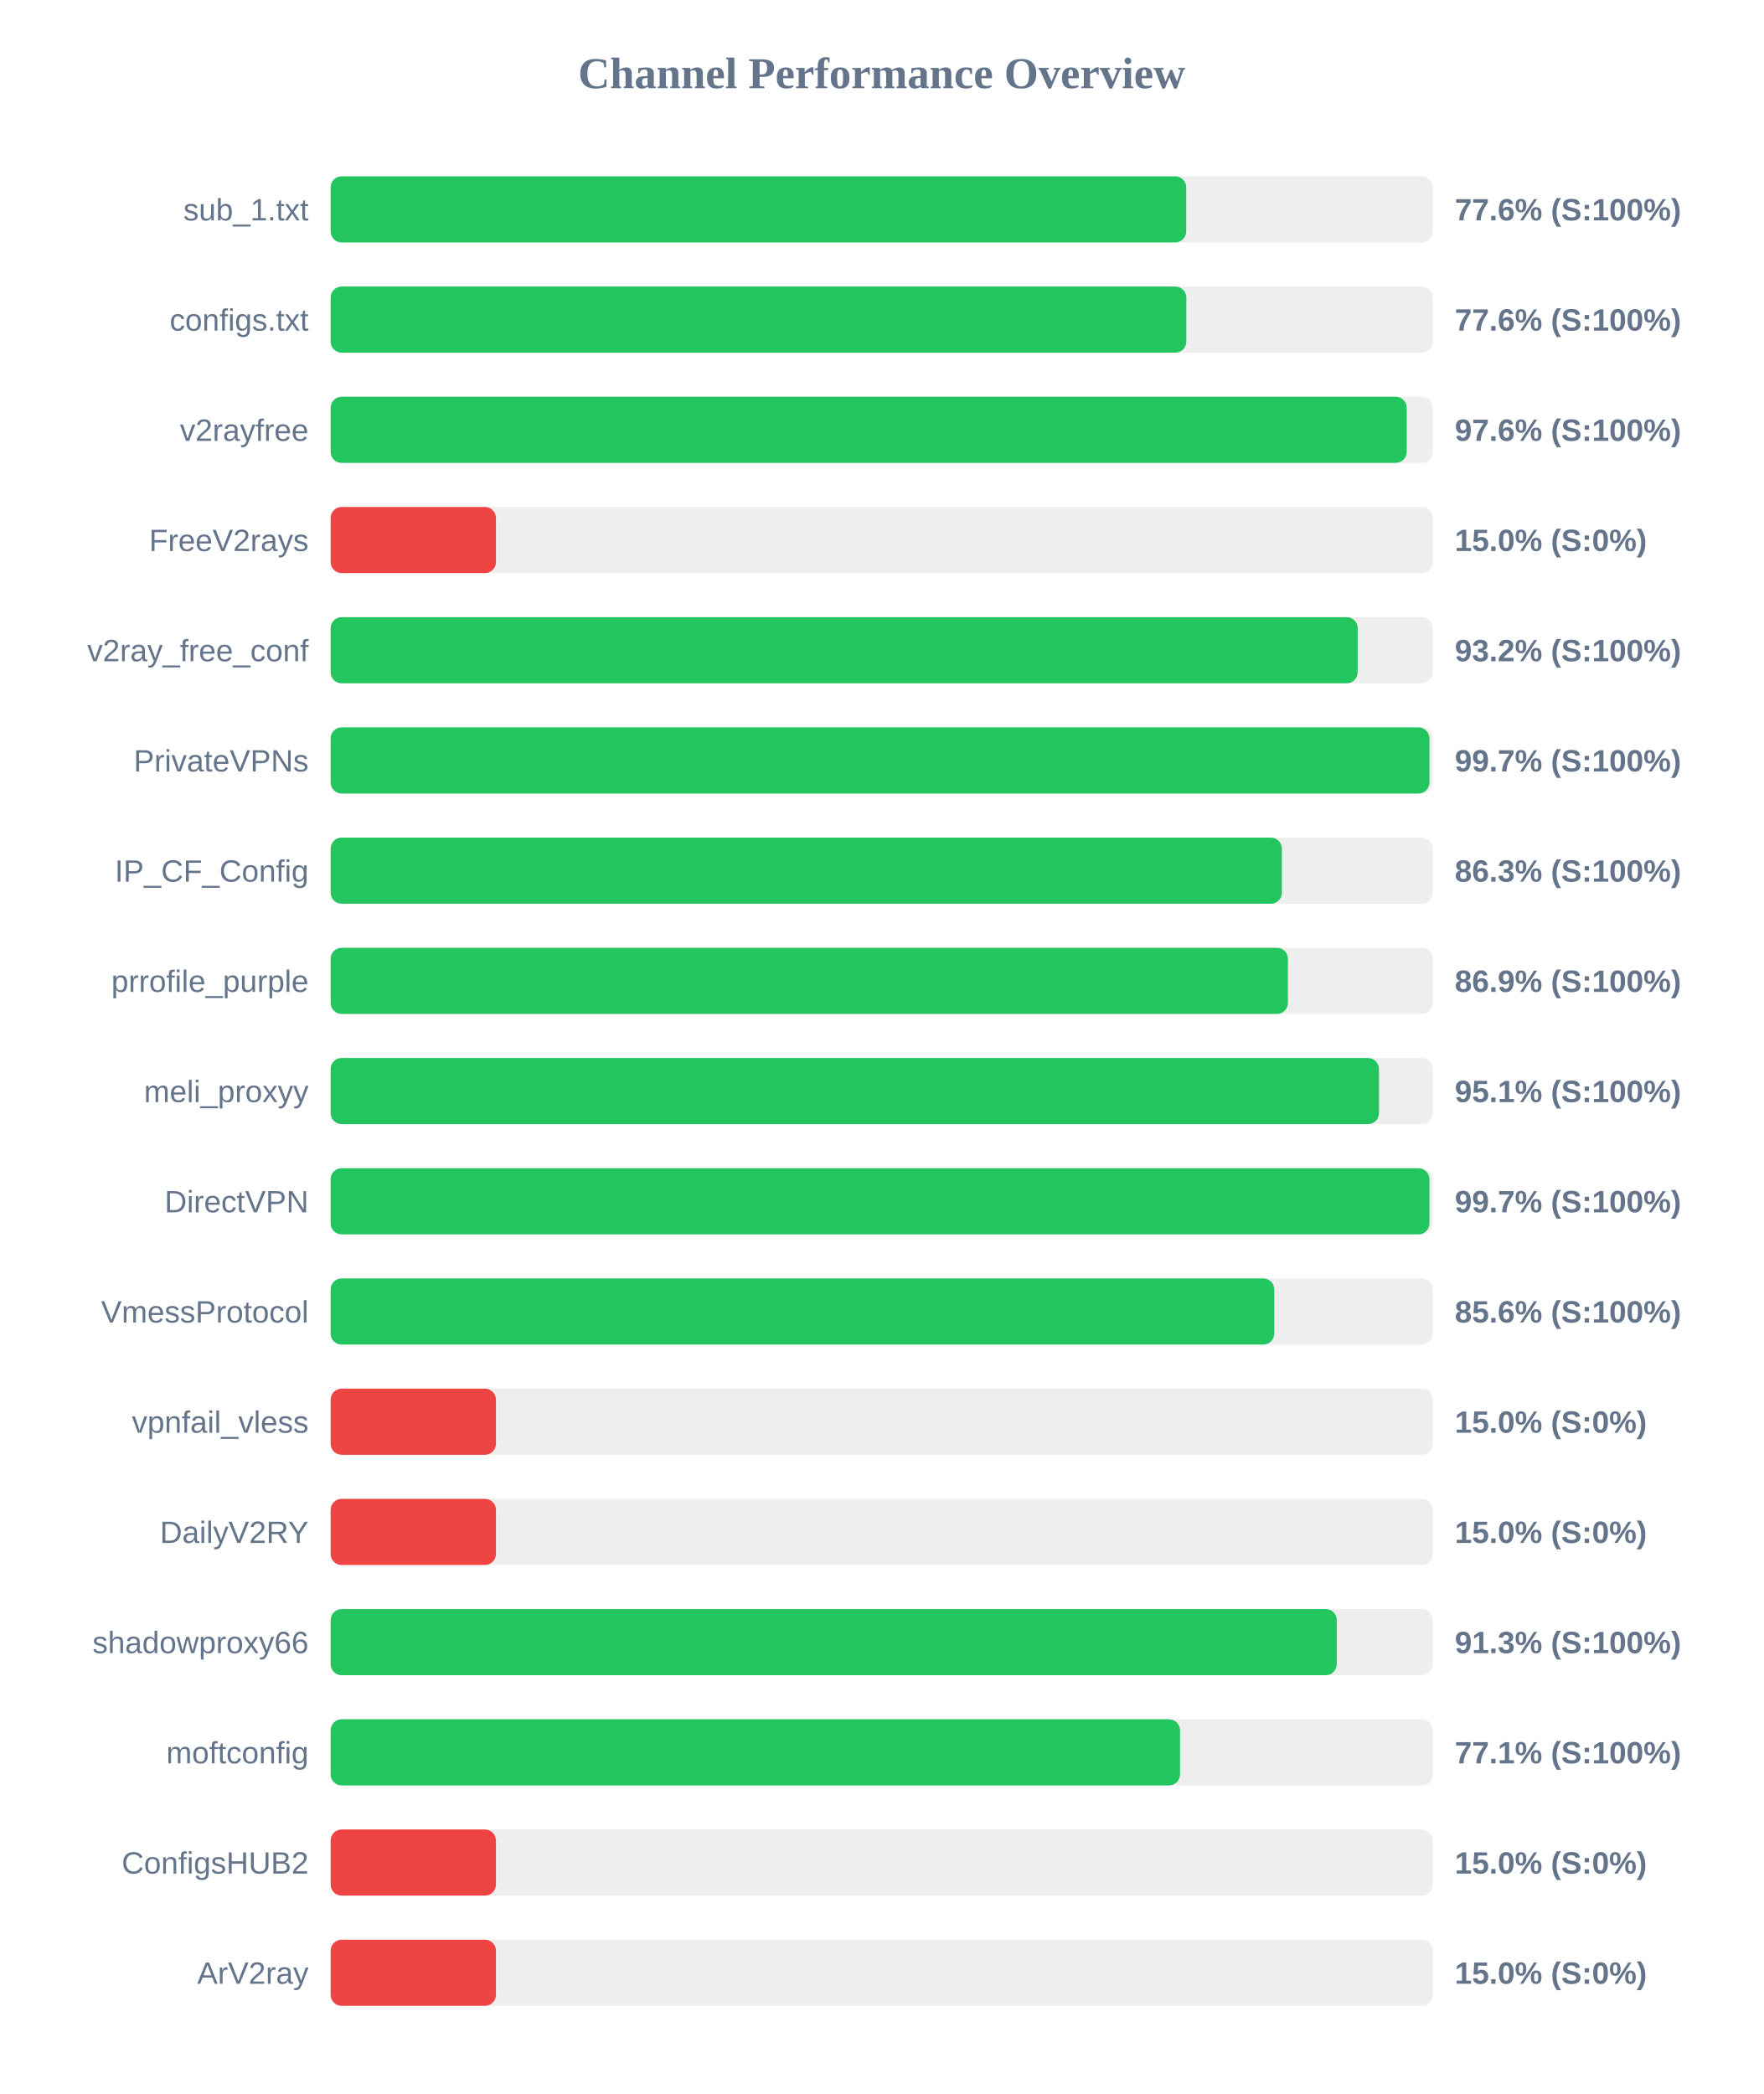
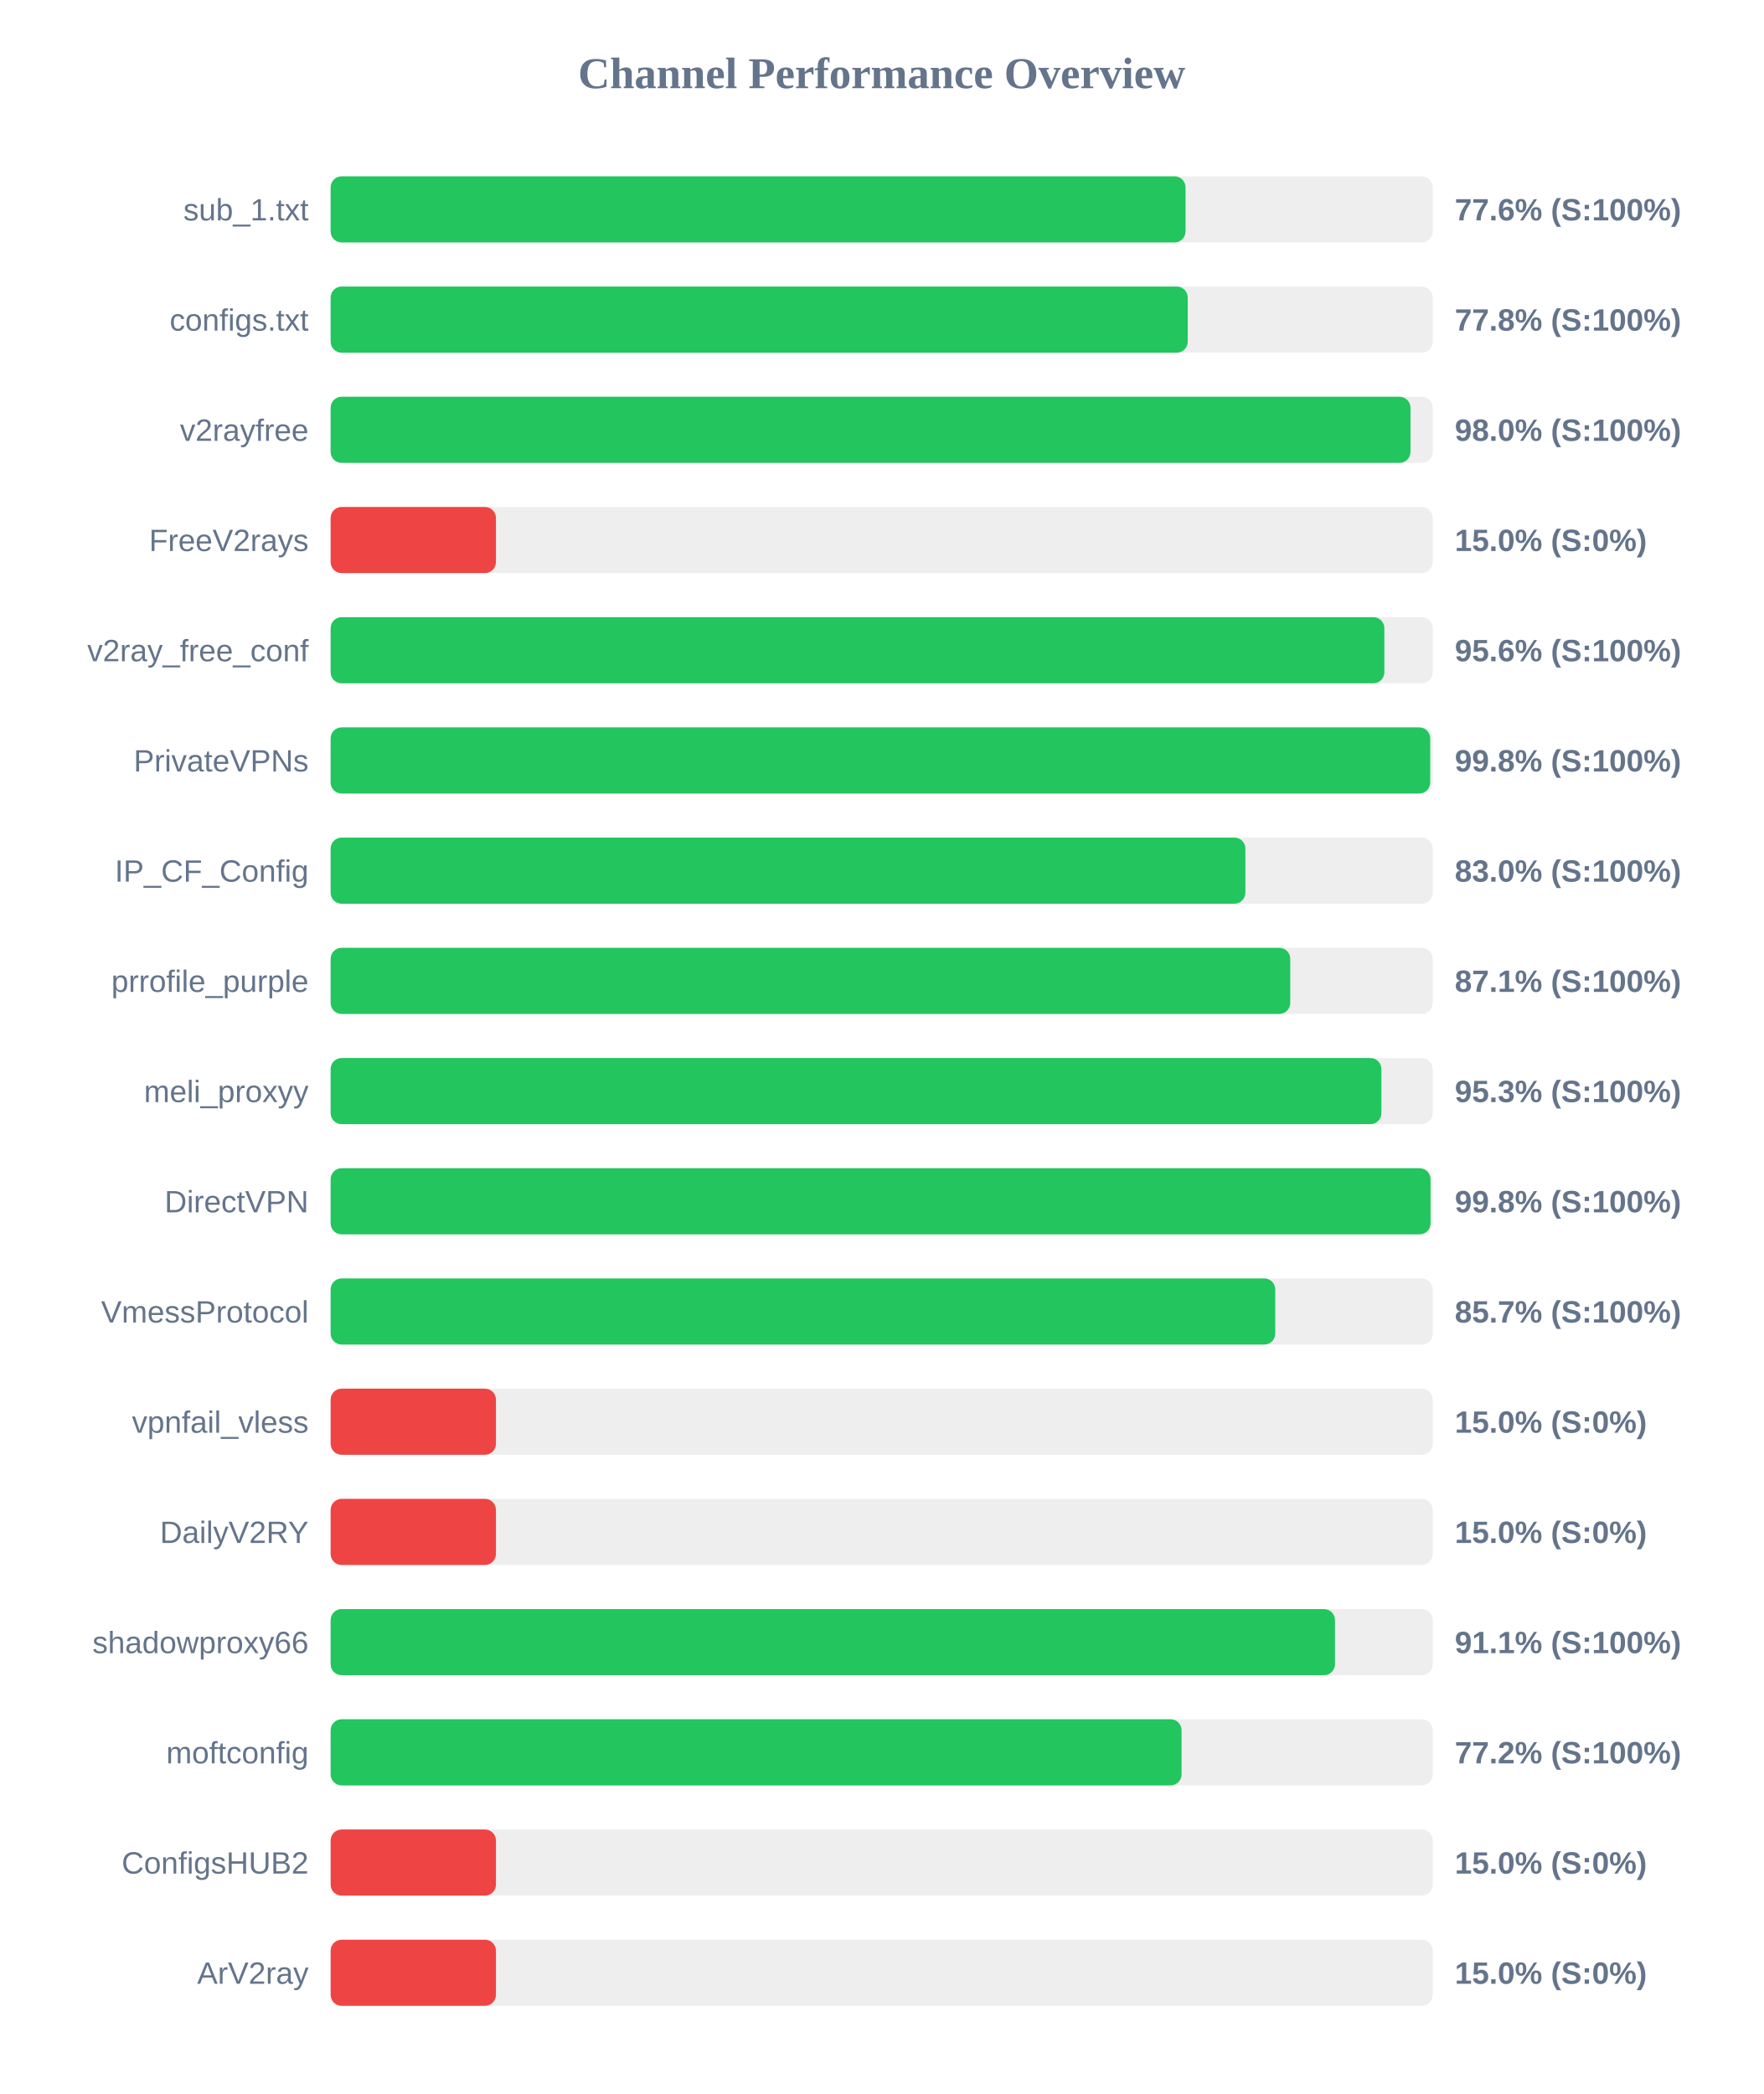
<svg xmlns="http://www.w3.org/2000/svg" width="800" height="950" version="1.1">
  <style>
        .row { font: 14px Arial; fill: #64748b; }
        .score { font: bold 14px Arial; fill: #64748b; }
    </style>
  <text x="400" y="40" text-anchor="middle" font-size="20px" font-weight="bold" fill="#64748b">Channel Performance Overview</text>
  <rect x="150" y="80" width="500" height="30" fill="#eee" rx="5" />
-   <rect x="150" y="80" width="388.15" height="30" fill="#22c55e" rx="5" />
+   <rect x="150" y="80" width="387.85" height="30" fill="#22c55e" rx="5" />
  <text x="140" y="100" text-anchor="end" class="row">sub_1.txt</text>
  <text x="660" y="100" text-anchor="start" class="score">77.6% (S:100%)</text>
  <rect x="150" y="130" width="500" height="30" fill="#eee" rx="5" />
-   <rect x="150" y="130" width="388.2" height="30" fill="#22c55e" rx="5" />
+   <rect x="150" y="130" width="388.85" height="30" fill="#22c55e" rx="5" />
  <text x="140" y="150" text-anchor="end" class="row">configs.txt</text>
-   <text x="660" y="150" text-anchor="start" class="score">77.6% (S:100%)</text>
+   <text x="660" y="150" text-anchor="start" class="score">77.8% (S:100%)</text>
  <rect x="150" y="180" width="500" height="30" fill="#eee" rx="5" />
-   <rect x="150" y="180" width="488.2" height="30" fill="#22c55e" rx="5" />
+   <rect x="150" y="180" width="489.9" height="30" fill="#22c55e" rx="5" />
  <text x="140" y="200" text-anchor="end" class="row">v2rayfree</text>
-   <text x="660" y="200" text-anchor="start" class="score">97.6% (S:100%)</text>
+   <text x="660" y="200" text-anchor="start" class="score">98.0% (S:100%)</text>
  <rect x="150" y="230" width="500" height="30" fill="#eee" rx="5" />
  <rect x="150" y="230" width="75.0" height="30" fill="#ef4444" rx="5" />
  <text x="140" y="250" text-anchor="end" class="row">FreeV2rays</text>
  <text x="660" y="250" text-anchor="start" class="score">15.0% (S:0%)</text>
  <rect x="150" y="280" width="500" height="30" fill="#eee" rx="5" />
-   <rect x="150" y="280" width="465.95" height="30" fill="#22c55e" rx="5" />
+   <rect x="150" y="280" width="478.05" height="30" fill="#22c55e" rx="5" />
  <text x="140" y="300" text-anchor="end" class="row">v2ray_free_conf</text>
-   <text x="660" y="300" text-anchor="start" class="score">93.2% (S:100%)</text>
+   <text x="660" y="300" text-anchor="start" class="score">95.6% (S:100%)</text>
  <rect x="150" y="330" width="500" height="30" fill="#eee" rx="5" />
-   <rect x="150" y="330" width="498.5" height="30" fill="#22c55e" rx="5" />
+   <rect x="150" y="330" width="498.85" height="30" fill="#22c55e" rx="5" />
  <text x="140" y="350" text-anchor="end" class="row">PrivateVPNs</text>
-   <text x="660" y="350" text-anchor="start" class="score">99.7% (S:100%)</text>
+   <text x="660" y="350" text-anchor="start" class="score">99.8% (S:100%)</text>
  <rect x="150" y="380" width="500" height="30" fill="#eee" rx="5" />
-   <rect x="150" y="380" width="431.55" height="30" fill="#22c55e" rx="5" />
+   <rect x="150" y="380" width="415.0" height="30" fill="#22c55e" rx="5" />
  <text x="140" y="400" text-anchor="end" class="row">IP_CF_Config</text>
-   <text x="660" y="400" text-anchor="start" class="score">86.3% (S:100%)</text>
+   <text x="660" y="400" text-anchor="start" class="score">83.0% (S:100%)</text>
  <rect x="150" y="430" width="500" height="30" fill="#eee" rx="5" />
-   <rect x="150" y="430" width="434.3" height="30" fill="#22c55e" rx="5" />
+   <rect x="150" y="430" width="435.35" height="30" fill="#22c55e" rx="5" />
  <text x="140" y="450" text-anchor="end" class="row">prrofile_purple</text>
-   <text x="660" y="450" text-anchor="start" class="score">86.9% (S:100%)</text>
+   <text x="660" y="450" text-anchor="start" class="score">87.1% (S:100%)</text>
  <rect x="150" y="480" width="500" height="30" fill="#eee" rx="5" />
-   <rect x="150" y="480" width="475.6" height="30" fill="#22c55e" rx="5" />
+   <rect x="150" y="480" width="476.7" height="30" fill="#22c55e" rx="5" />
  <text x="140" y="500" text-anchor="end" class="row">meli_proxyy</text>
-   <text x="660" y="500" text-anchor="start" class="score">95.1% (S:100%)</text>
+   <text x="660" y="500" text-anchor="start" class="score">95.3% (S:100%)</text>
  <rect x="150" y="530" width="500" height="30" fill="#eee" rx="5" />
-   <rect x="150" y="530" width="498.5" height="30" fill="#22c55e" rx="5" />
+   <rect x="150" y="530" width="499.0" height="30" fill="#22c55e" rx="5" />
  <text x="140" y="550" text-anchor="end" class="row">DirectVPN</text>
-   <text x="660" y="550" text-anchor="start" class="score">99.7% (S:100%)</text>
+   <text x="660" y="550" text-anchor="start" class="score">99.8% (S:100%)</text>
  <rect x="150" y="580" width="500" height="30" fill="#eee" rx="5" />
-   <rect x="150" y="580" width="428.1" height="30" fill="#22c55e" rx="5" />
+   <rect x="150" y="580" width="428.55" height="30" fill="#22c55e" rx="5" />
  <text x="140" y="600" text-anchor="end" class="row">VmessProtocol</text>
-   <text x="660" y="600" text-anchor="start" class="score">85.6% (S:100%)</text>
+   <text x="660" y="600" text-anchor="start" class="score">85.7% (S:100%)</text>
  <rect x="150" y="630" width="500" height="30" fill="#eee" rx="5" />
  <rect x="150" y="630" width="75.0" height="30" fill="#ef4444" rx="5" />
  <text x="140" y="650" text-anchor="end" class="row">vpnfail_vless</text>
  <text x="660" y="650" text-anchor="start" class="score">15.0% (S:0%)</text>
  <rect x="150" y="680" width="500" height="30" fill="#eee" rx="5" />
  <rect x="150" y="680" width="75.0" height="30" fill="#ef4444" rx="5" />
  <text x="140" y="700" text-anchor="end" class="row">DailyV2RY</text>
  <text x="660" y="700" text-anchor="start" class="score">15.0% (S:0%)</text>
  <rect x="150" y="730" width="500" height="30" fill="#eee" rx="5" />
-   <rect x="150" y="730" width="456.45" height="30" fill="#22c55e" rx="5" />
+   <rect x="150" y="730" width="455.65" height="30" fill="#22c55e" rx="5" />
  <text x="140" y="750" text-anchor="end" class="row">shadowproxy66</text>
-   <text x="660" y="750" text-anchor="start" class="score">91.3% (S:100%)</text>
+   <text x="660" y="750" text-anchor="start" class="score">91.1% (S:100%)</text>
  <rect x="150" y="780" width="500" height="30" fill="#eee" rx="5" />
-   <rect x="150" y="780" width="385.35" height="30" fill="#22c55e" rx="5" />
+   <rect x="150" y="780" width="386.05" height="30" fill="#22c55e" rx="5" />
  <text x="140" y="800" text-anchor="end" class="row">moftconfig</text>
-   <text x="660" y="800" text-anchor="start" class="score">77.1% (S:100%)</text>
+   <text x="660" y="800" text-anchor="start" class="score">77.2% (S:100%)</text>
  <rect x="150" y="830" width="500" height="30" fill="#eee" rx="5" />
  <rect x="150" y="830" width="75.0" height="30" fill="#ef4444" rx="5" />
  <text x="140" y="850" text-anchor="end" class="row">ConfigsHUB2</text>
  <text x="660" y="850" text-anchor="start" class="score">15.0% (S:0%)</text>
  <rect x="150" y="880" width="500" height="30" fill="#eee" rx="5" />
  <rect x="150" y="880" width="75.0" height="30" fill="#ef4444" rx="5" />
  <text x="140" y="900" text-anchor="end" class="row">ArV2ray</text>
  <text x="660" y="900" text-anchor="start" class="score">15.0% (S:0%)</text>
</svg>
